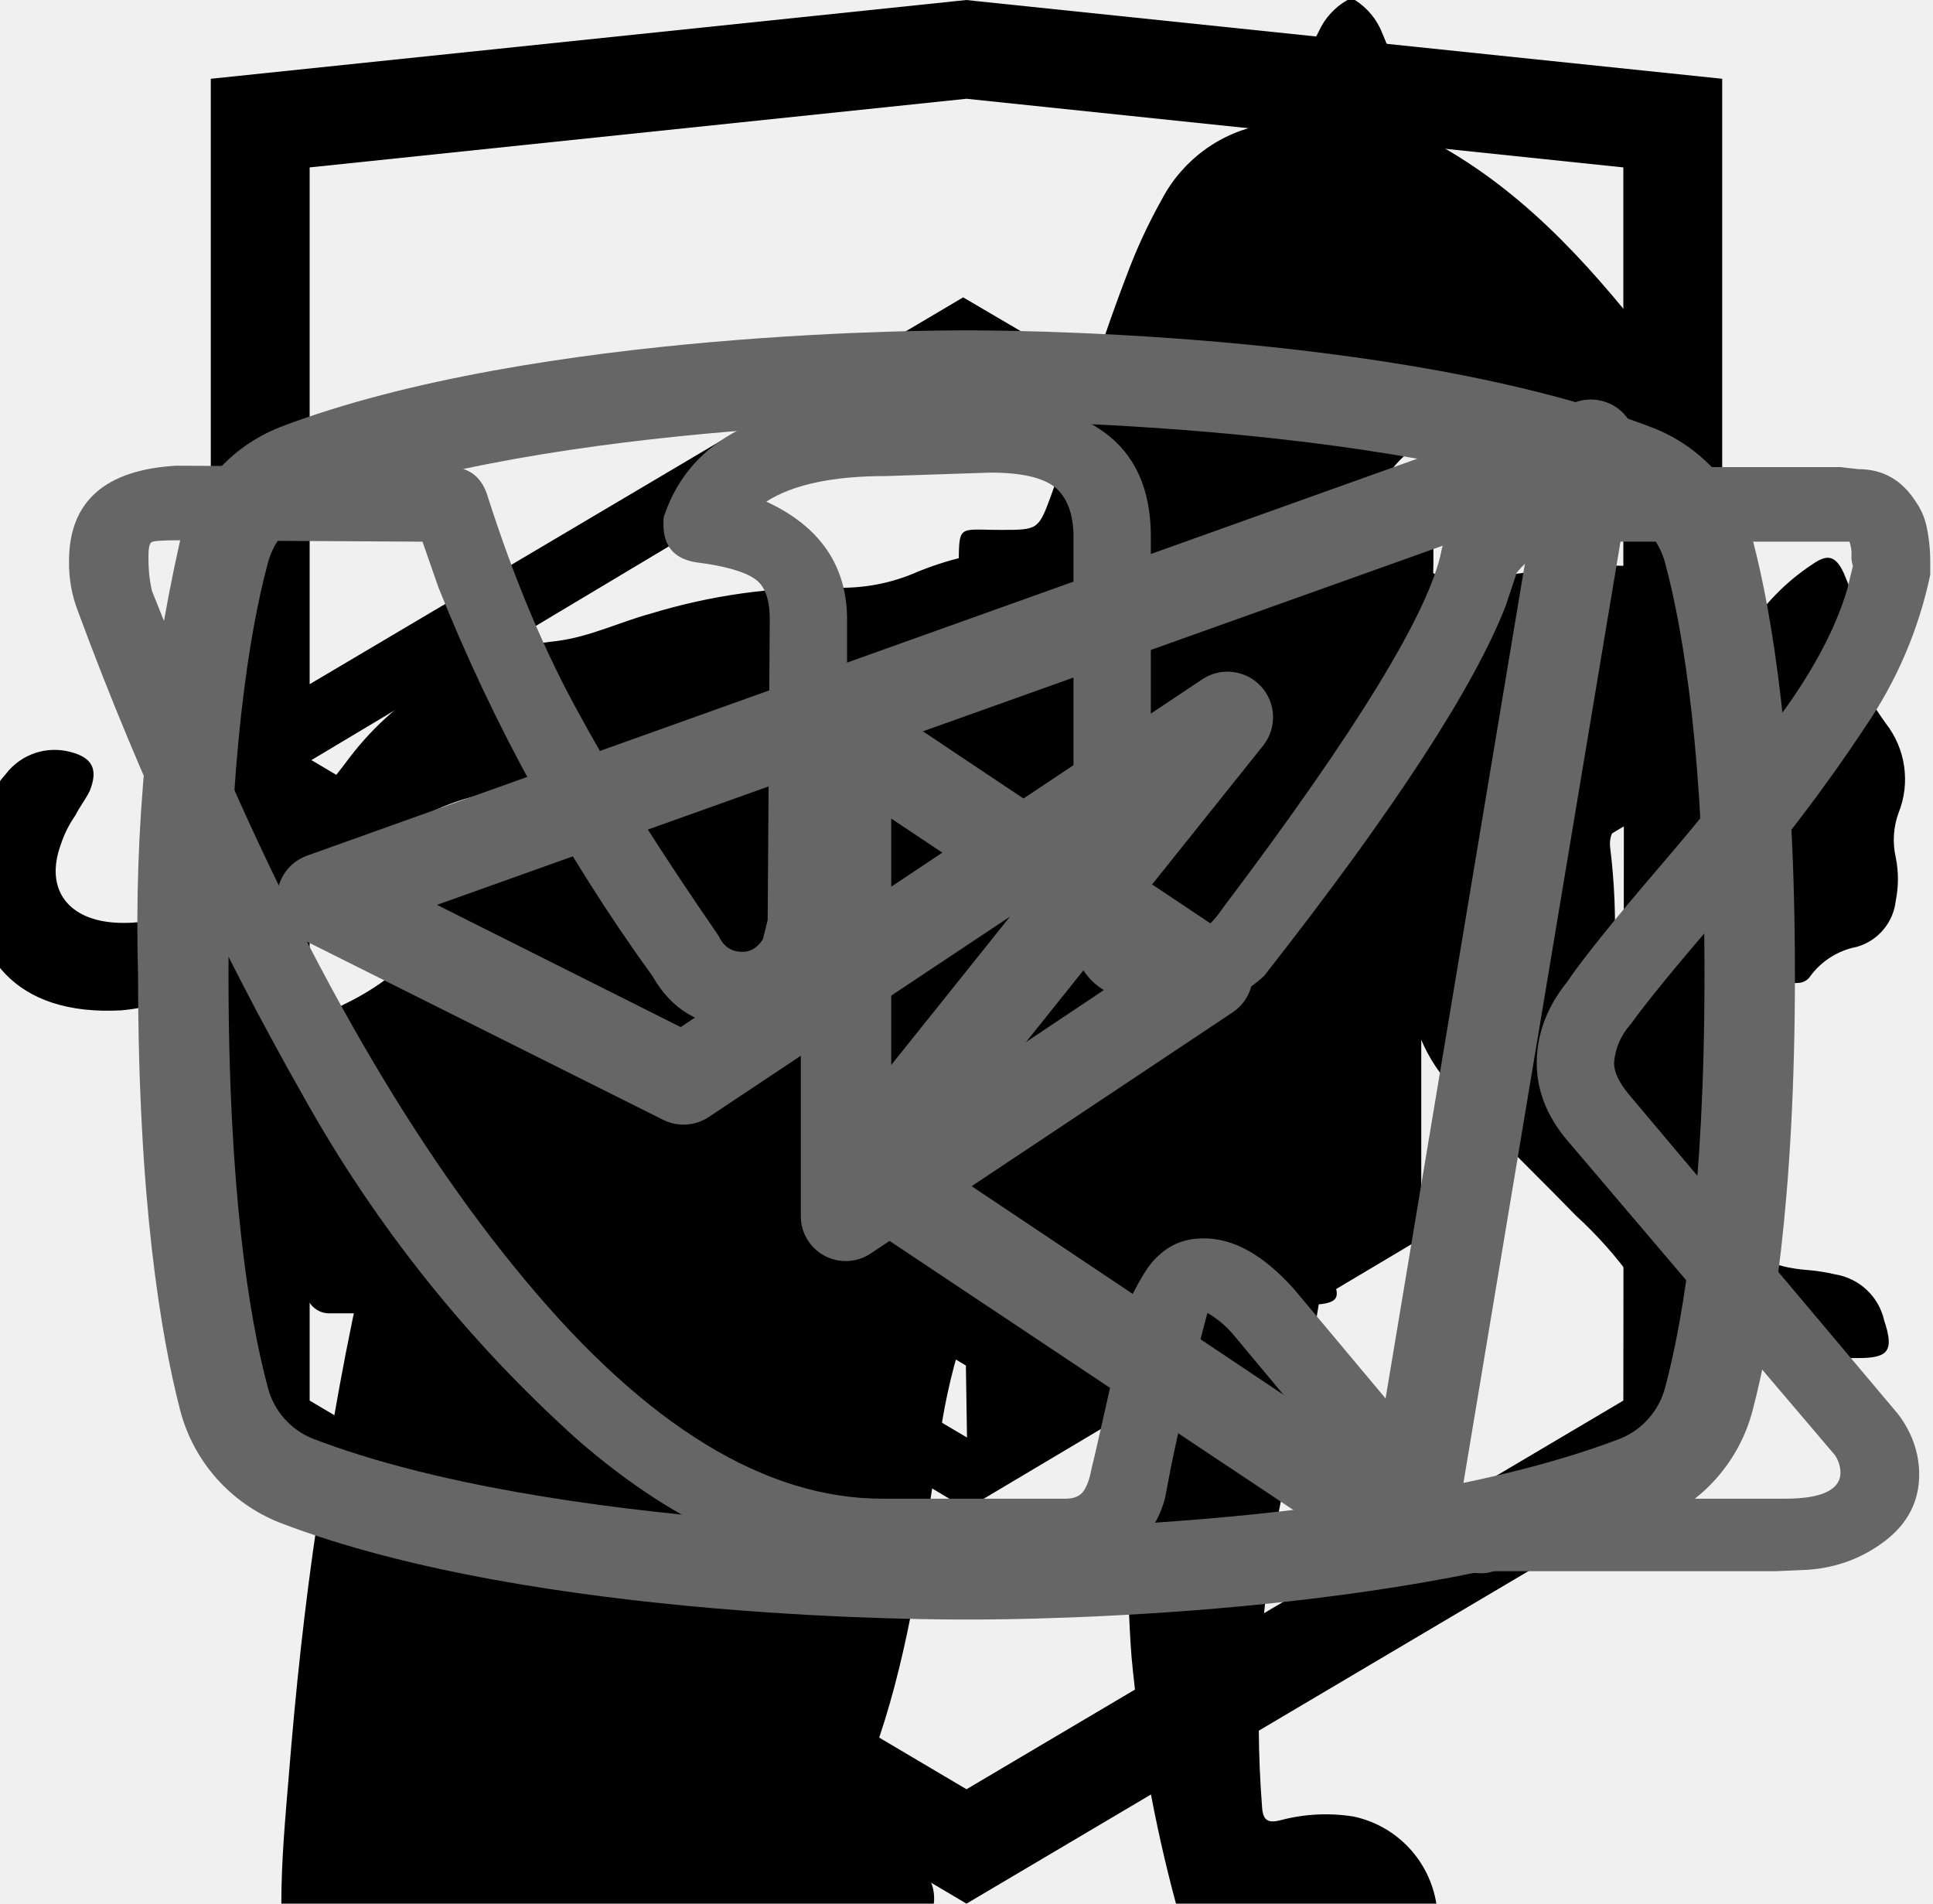
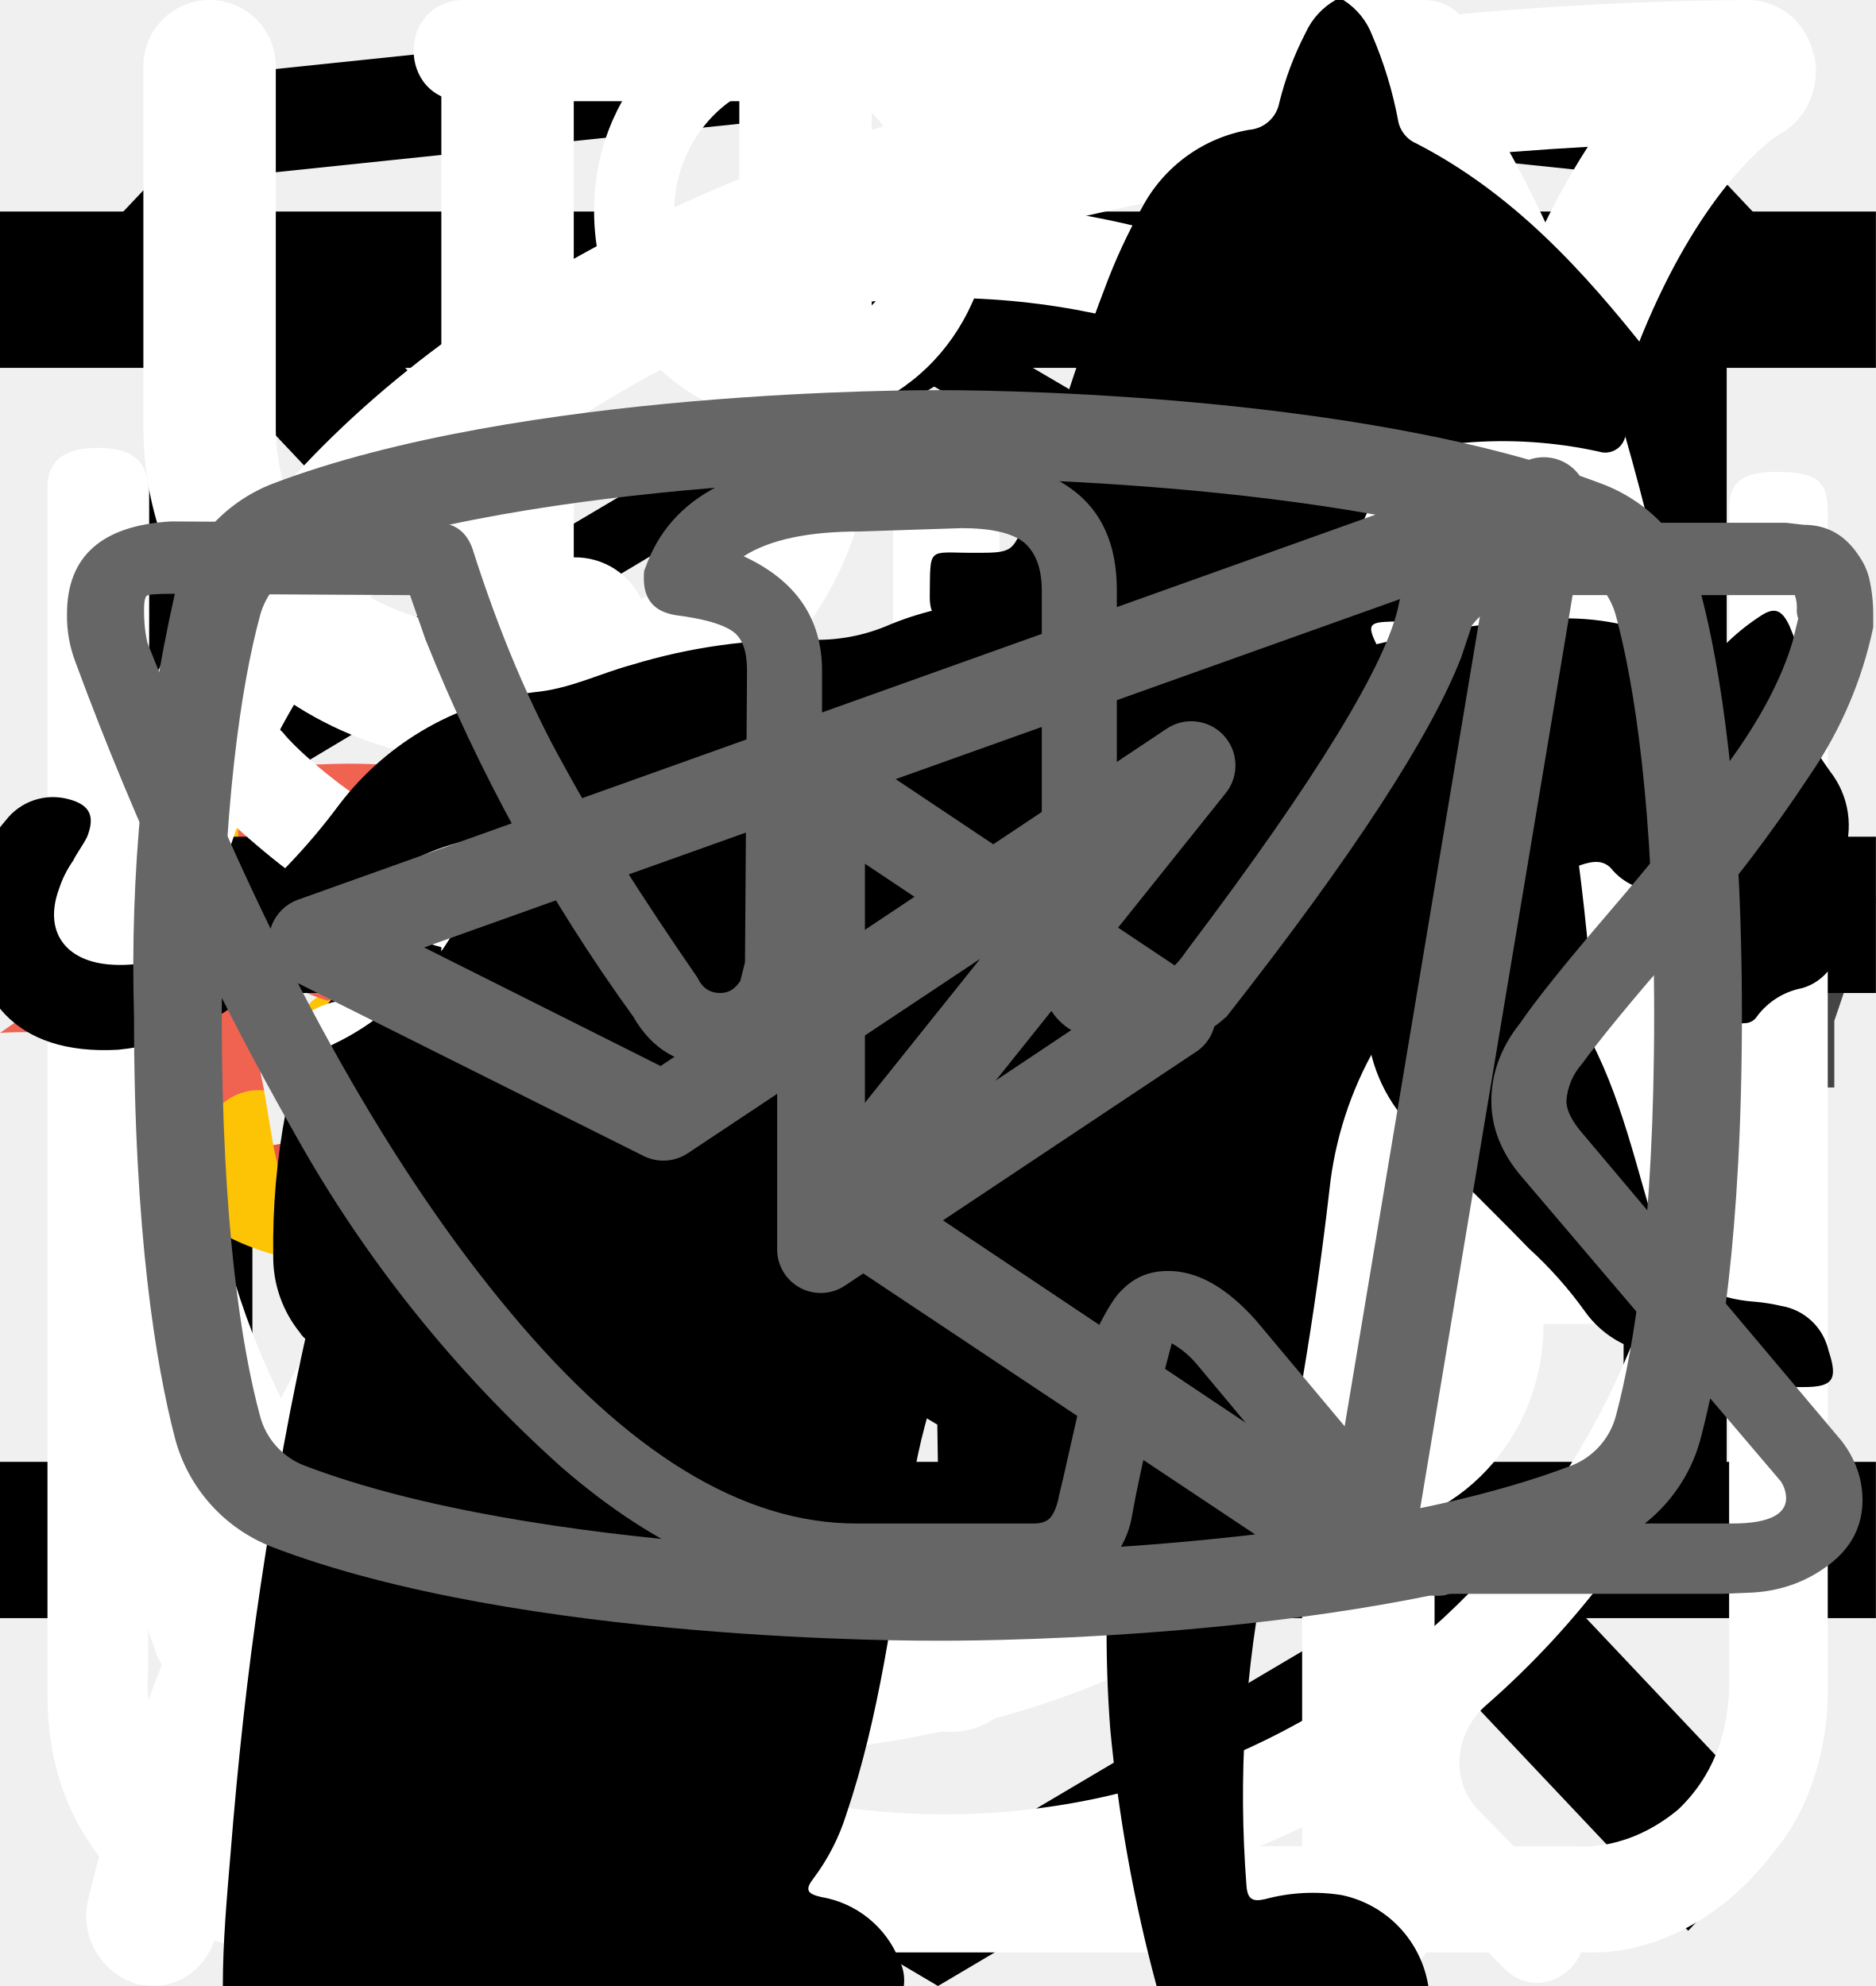
<svg xmlns="http://www.w3.org/2000/svg">
  <style>:root svg:not(:target){display:none}</style>
  <svg viewBox="0 0 27 34" fill="none" id="html-academy">
    <path d="M13.643 0.016L13.5 0L0 1.407V26.013L13.5 34L27 26.013V1.407L13.643 0.016ZM25.234 25.015L13.5 31.957L1.766 25.015V14.929L13.451 21.845L13.47 23.098L5.454 18.355L5.443 19.58L13.489 24.389L13.509 25.675L5.464 20.917L5.454 22.143L13.5 26.951L21.624 22.118V20.893V16.909L25.243 14.759L25.234 25.015ZM25.234 13.452L22.015 15.332L20.532 16.207L13.467 12.02L13.456 13.245L19.496 16.818L19.443 16.849L19.313 16.925L18.454 17.417L13.467 14.469L13.456 15.694L17.392 18.022L16.459 18.631L16.438 18.644L13.467 16.902L13.456 18.127L15.403 19.262L13.415 20.448L1.797 13.576L13.435 6.618L25.234 13.452ZM25.234 12.227L13.44 5.311L1.766 12.22V2.99L13.5 1.764L25.234 2.99V12.227Z" fill="currentColor" />
+   </svg>
+   <svg viewBox="0 0 174 50" fill="none" id="logo-tablet">
+     <g clip-path="url(#logo-tablet_0)">
+       <path d="M51.208 19.051C49.734 15.447 47.36 12.301 44.322 9.925C41.285 7.549 37.69 6.027 33.896 5.51C30.102 4.993 26.241 5.499 22.699 6.979C19.157 8.458 16.056 10.859 13.707 13.941C11.357 17.024 9.841 20.681 9.308 24.548C8.776 28.415 9.246 32.357 10.672 35.981C12.098 39.604 14.43 42.784 17.435 45.202C20.441 47.619 24.015 49.191 27.802 49.761C27.306 47.938 26.801 45.922 26.356 43.785C27.65 44.641 29.012 45.385 30.427 46.01C30.427 46.01 30.53 47.894 30.667 49.997C32.196 50.024 33.724 49.886 35.225 49.587C35.186 49.367 35.186 49.143 35.225 48.924C35.473 47.292 36.157 44.352 36.294 42.459C37.28 41.518 38.117 40.426 38.774 39.222L38.722 39.606C38.252 43.322 37.269 47.292 36.67 48.391C36.476 48.755 36.238 49.092 35.96 49.395C39.056 48.654 41.956 47.235 44.461 45.237C46.966 43.238 49.014 40.708 50.465 37.821C51.915 34.935 52.733 31.761 52.861 28.52C52.99 25.278 52.426 22.047 51.208 19.051ZM49.951 22.358C49.575 22.733 48.797 22.986 48.668 21.851C48.54 20.717 48.506 19.923 48.506 19.923C48.506 19.923 46.855 16.931 46.24 16.896C45.624 16.861 41.254 19.923 40.099 21.258C39.099 22.384 38.902 22.305 38.902 24.286C38.902 25.777 39.09 31.413 38.988 35.723L32.018 37.617C29.827 38.258 27.599 38.759 25.347 39.117L24.492 34.031H24.372L22.175 22.541C22.175 22.541 18.916 21.284 17.719 20.944C17.157 20.693 16.536 20.612 15.93 20.709C15.324 20.806 14.758 21.079 14.298 21.494C13.83 21.912 13.455 22.429 13.2 23.009C12.944 23.588 12.814 24.217 12.819 24.853C13 25.258 13.137 25.682 13.229 26.118C13.272 26.537 12.203 26.493 11.519 26.493C10.835 26.493 10.732 25.236 11.271 23.762C11.691 22.628 12.212 21.536 12.827 20.499C13.29 19.573 13.887 18.723 14.598 17.978C14.598 17.978 14.717 17.681 15.667 17.768C16.616 17.856 21.892 18.143 21.892 18.143L21.935 16.163C27.67 15.355 33.455 14.964 39.244 14.994C39.244 15.526 39.244 16.058 39.244 16.591C41.437 15.57 43.798 14.978 46.205 14.846C46.334 14.842 46.462 14.872 46.577 14.931C46.692 14.991 46.79 15.078 46.864 15.186C47.155 15.561 48.925 17.803 49.13 18.126C49.705 18.964 50.228 19.838 50.695 20.743C50.535 21.317 50.283 21.859 49.951 22.349V22.358Z" fill="#FDC305" />
+       <path d="M48.284 17.018C48.686 17.541 49.036 18.004 49.139 18.143C49.714 18.982 50.237 19.856 50.704 20.761C50.541 21.315 50.293 21.839 49.969 22.314C49.592 22.689 48.814 22.942 48.686 21.808C48.558 20.674 48.506 19.923 48.506 19.923C48.506 19.923 46.856 16.931 46.24 16.896C45.624 16.861 41.254 19.923 40.1 21.258C39.099 22.384 38.903 22.305 38.903 24.286C38.903 25.594 39.048 30.087 39.014 34.083C40.562 34.258 42.836 34.694 43.52 35.723C43.52 35.723 43.273 29.459 50.2 32.74C50.2 32.74 50.439 24.198 60 26.388C56.75 22.495 52.766 19.309 48.284 17.018Z" fill="#F06351" />
+       <path d="M39.279 14.994C39.314 10.159 38.913 5.332 38.081 0.572C38.081 0.572 37.953 -0.562 37.337 0.363C36.829 1.469 36.484 2.644 36.311 3.853C32.656 3.613 28.986 3.713 25.348 4.149C24.646 1.75 23.449 0.66 22.876 0.948C22.303 1.235 22.235 3.809 22.235 3.809L21.953 16.163C27.694 15.354 33.484 14.964 39.279 14.994Z" fill="#F06351" />
+       <path d="M38.782 39.222C38.893 38.288 38.953 37.05 38.987 35.68L32.018 37.573C29.828 38.229 27.601 38.745 25.348 39.117L26.297 43.48C26.297 43.575 26.297 43.671 26.357 43.767C27.651 44.623 29.012 45.368 30.427 45.992C32.496 44.983 34.466 43.777 36.311 42.389V42.441C37.292 41.505 38.126 40.419 38.782 39.222Z" fill="#E55645" />
+       <path d="M27.366 12.263C27.323 12.176 28.221 12.857 28.572 13.066C28.922 13.275 29.093 13.432 29.093 13.581C29.093 13.729 28.871 13.877 28.563 13.877C28.255 13.877 27.776 13.773 27.708 13.65C27.64 13.528 28.221 13.65 28.512 13.65H28.76C28.233 13.257 27.764 12.79 27.366 12.263Z" fill="black" />
+       <path d="M33.78 12.359C33.78 12.359 32.925 13.476 32.848 13.528C32.771 13.581 32.702 13.825 33.01 13.781C33.364 13.727 33.712 13.646 34.053 13.537C34.148 13.485 34.113 13.363 33.951 13.38C33.788 13.397 33.369 13.424 33.096 13.476L33.823 12.368C33.823 12.368 33.848 12.263 33.78 12.359Z" fill="black" />
+       <path d="M31.095 17.69C31.491 17.512 31.819 17.205 32.027 16.817C32.266 16.242 32.027 16.023 31.65 15.945C31.133 15.849 30.599 15.954 30.154 16.242C29.82 16.564 29.863 16.878 30.154 17.114C30.443 17.345 30.759 17.539 31.095 17.69Z" fill="black" />
+       <path d="M30.787 18.789C30.688 18.987 30.555 19.165 30.393 19.313C30.15 19.512 29.85 19.629 29.538 19.644C29.067 19.691 28.596 19.554 28.221 19.26C28.049 19.157 27.895 19.024 27.768 18.868C27.682 18.773 27.577 18.698 27.46 18.649C27.46 18.649 28.101 22.235 29.658 22.811C31.214 23.387 31.505 22.148 31.548 21.817C31.6 20.824 31.355 19.838 30.846 18.99C30.846 18.728 30.829 18.903 30.787 18.789Z" fill="#F06351" />
+       <path d="M29.333 19.784C28.933 19.725 28.548 19.584 28.203 19.37C27.858 19.155 27.558 18.872 27.323 18.536C27.302 18.512 27.291 18.481 27.291 18.449C27.291 18.417 27.302 18.386 27.323 18.362C27.334 18.35 27.348 18.341 27.362 18.334C27.377 18.328 27.393 18.325 27.409 18.325C27.425 18.325 27.441 18.328 27.455 18.334C27.47 18.341 27.483 18.35 27.494 18.362C27.706 18.665 27.974 18.922 28.284 19.118C28.594 19.314 28.939 19.445 29.299 19.505C29.583 19.483 29.859 19.392 30.103 19.241C30.347 19.089 30.552 18.88 30.701 18.632L30.821 18.466L30.906 18.658C30.906 18.658 31.231 19.321 31.762 19.356C32.292 19.391 32.668 18.99 33.155 18.231C33.173 18.203 33.202 18.184 33.234 18.177C33.266 18.171 33.299 18.177 33.326 18.196C33.354 18.214 33.373 18.243 33.379 18.276C33.385 18.309 33.379 18.343 33.361 18.37C32.791 19.225 32.252 19.635 31.744 19.601C31.548 19.574 31.36 19.503 31.195 19.393C31.029 19.283 30.89 19.136 30.787 18.964C30.619 19.202 30.402 19.399 30.151 19.541C29.899 19.683 29.62 19.766 29.333 19.784Z" fill="black" />
+       <path d="M31.009 31.527C32.78 31.527 34.216 30.062 34.216 28.255C34.216 26.448 32.78 24.983 31.009 24.983C29.238 24.983 27.802 26.448 27.802 28.255C27.802 30.062 29.238 31.527 31.009 31.527Z" fill="#FDC305" />
+       <path d="M35.259 25.594L32.582 26.737L33.566 21.825L27.152 30.34L29.829 29.198L28.845 34.118L35.259 25.594ZM28.939 28.936L32.497 24.216L31.804 27.706L33.514 26.99L29.931 31.719L30.624 28.229L28.939 28.936Z" fill="#111111" />
+       <path d="M27.742 27.653C28.271 27.653 28.7 27.216 28.7 26.676C28.7 26.136 28.271 25.699 27.742 25.699C27.213 25.699 26.785 26.136 26.785 26.676C26.785 27.216 27.213 27.653 27.742 27.653Z" fill="#111111" />
+       <path d="M33.318 31.195C33.691 31.195 33.994 30.887 33.994 30.506C33.994 30.125 33.691 29.817 33.318 29.817C32.945 29.817 32.642 30.125 32.642 30.506C32.642 30.887 32.945 31.195 33.318 31.195Z" fill="#111111" />
+       <path d="M34.139 29.302C34.304 29.302 34.438 29.165 34.438 28.997C34.438 28.828 34.304 28.691 34.139 28.691C33.974 28.691 33.84 28.828 33.84 28.997C33.84 29.165 33.974 29.302 34.139 29.302Z" fill="#111111" />
+       <path d="M39.236 16.573C37.692 17.993 36.238 19.511 34.883 21.119C33.533 22.715 32.01 24.149 30.342 25.394C30.154 24.931 28.948 24.067 28.948 24.067C28.948 24.067 26.263 22.192 24.501 20.717C23.549 19.908 22.652 19.034 21.816 18.1L20.105 18.004C22.574 21.683 26.192 24.401 30.368 25.716C31.103 25.594 33.173 24.085 34.721 22.855C36.552 21.266 38.267 19.543 39.852 17.699C40.278 17.182 40.608 16.591 40.827 15.954C39.852 16.285 39.236 16.573 39.236 16.573Z" fill="#F06351" />
+       <path d="M22.175 22.541C22.175 22.541 18.917 21.284 17.72 20.944C17.157 20.693 16.537 20.612 15.93 20.709C15.324 20.806 14.758 21.079 14.299 21.494C13.83 21.912 13.455 22.429 13.2 23.009C12.945 23.588 12.815 24.217 12.819 24.853C13 25.258 13.138 25.682 13.23 26.118C13.273 26.537 12.204 26.493 11.519 26.493C10.835 26.493 10.733 25.236 11.271 23.762C11.692 22.628 12.213 21.536 12.828 20.499C8.167 22.977 0 28.7 0 28.7C2.336 28.556 4.68 28.627 7.004 28.91C11.494 29.372 11.28 32.984 11.28 32.984C12.859 32.54 14.468 32.216 16.095 32.016C17.908 31.893 18.036 33.865 18.036 33.865L18.489 37.233C19.177 36.473 19.936 35.783 20.755 35.174C21.811 34.312 23.155 33.905 24.501 34.04L22.175 22.541Z" fill="#F06351" />
+       <path d="M74.218 32.471C73.335 31.195 72.912 29.669 73.018 28.134V21.866C72.906 20.32 73.322 18.78 74.201 17.488C74.996 16.49 76.354 15.995 78.275 16C80.196 16.006 81.497 16.443 82.177 17.312C83.007 18.389 83.412 19.721 83.318 21.064V22.535H79.767V20.939C79.763 20.519 79.725 20.1 79.656 19.685C79.613 19.385 79.472 19.107 79.253 18.891C79.118 18.779 78.961 18.693 78.792 18.64C78.622 18.587 78.444 18.567 78.266 18.582C78.012 18.545 77.752 18.585 77.522 18.698C77.291 18.81 77.102 18.988 76.98 19.209C76.754 19.796 76.655 20.422 76.688 21.047V29.003C76.649 29.633 76.764 30.263 77.023 30.841C77.147 31.05 77.33 31.219 77.551 31.327C77.772 31.436 78.021 31.479 78.266 31.451C78.508 31.485 78.754 31.443 78.97 31.332C79.185 31.221 79.359 31.046 79.467 30.833C79.675 30.245 79.765 29.624 79.733 29.003V27.331H83.284V28.777C83.388 30.14 83.016 31.498 82.229 32.63C81.474 33.549 80.17 34 78.318 34C76.465 34 75.016 33.499 74.218 32.471Z" fill="#111111" />
+       <path d="M88.156 16.242H92.221L95.651 33.791H92.272L91.663 29.914H88.816L88.13 33.766H84.699L88.156 16.242ZM91.286 27.707L90.205 20.655L89.133 27.707H91.286Z" fill="#111111" />
+       <path d="M98.285 18.883H95.506V16.242H104.7V18.883H101.955V33.766H98.276L98.285 18.883Z" fill="#111111" />
+       <path d="M111.913 16.242H118.886V18.064H114.426V23.855H118.045V25.585H114.426V32.011H118.929V33.766H111.913V16.242Z" fill="#444444" />
+       <path d="M120.953 16.242H122.669L127.814 27.883V16.242H129.907V33.791H128.303L123.157 21.825V33.766H121.03L120.953 16.242Z" fill="#444444" />
+       <path d="M132.678 16.242H139.642V18.064H135.182V23.855H138.836V25.585H135.216V32.011H139.693V33.766H132.678V16.242Z" fill="#444444" />
+       <path d="M141.709 16.242H145.328C146.754 16.131 148.175 16.519 149.333 17.337C150.191 18.064 150.611 19.251 150.611 20.897C150.611 23.125 149.871 24.488 148.39 24.983L150.963 33.766H148.527L146.169 25.543H144.222V33.766H141.709V16.242ZM145.14 23.763C145.966 23.841 146.792 23.615 147.455 23.128C147.725 22.817 147.926 22.456 148.047 22.067C148.168 21.677 148.206 21.268 148.158 20.863C148.176 20.297 148.091 19.731 147.91 19.192C147.836 18.994 147.722 18.811 147.575 18.656C147.427 18.501 147.25 18.377 147.052 18.29C146.495 18.067 145.895 17.967 145.294 17.997H144.188V23.797L145.14 23.763Z" fill="#444444" />
+       <path d="M153.991 32.471C153.171 31.122 152.791 29.563 152.902 28V22.15C152.872 21.022 153.017 19.895 153.33 18.808C153.578 17.991 154.105 17.28 154.823 16.794C155.69 16.285 156.693 16.04 157.704 16.092C158.358 16.031 159.018 16.111 159.637 16.324C160.256 16.538 160.82 16.881 161.289 17.329C162.112 18.452 162.501 19.822 162.387 21.198V21.85H160.029V21.306C160.045 20.657 159.993 20.007 159.874 19.368C159.796 18.958 159.564 18.591 159.222 18.34C158.777 18.084 158.263 17.965 157.747 17.997C157.187 17.951 156.63 18.118 156.195 18.465C155.839 18.794 155.607 19.229 155.535 19.702C155.426 20.39 155.377 21.086 155.389 21.783V28.293C155.321 29.282 155.494 30.273 155.895 31.184C156.128 31.464 156.423 31.689 156.758 31.841C157.094 31.993 157.461 32.068 157.831 32.061C158.2 32.053 158.564 31.964 158.893 31.799C159.222 31.634 159.507 31.398 159.728 31.109C160.142 30.145 160.321 29.101 160.252 28.058V26.822H157.97V25.092H162.516V33.766H160.963L160.715 31.752C160.518 32.421 160.095 33.006 159.514 33.411C158.933 33.816 158.229 34.018 157.516 33.983C156.845 34.041 156.17 33.932 155.554 33.668C154.938 33.404 154.4 32.992 153.991 32.471Z" fill="#444444" />
+       <path d="M167.731 27.582L163.846 16.242H166.178L168.931 24.699L171.642 16.242H174L170.141 27.582V33.766H167.739L167.731 27.582Z" fill="#444444" />
+     </g>
+     <defs>
+       <clipPath id="logo-tablet_0">
+         <rect width="174" height="50" fill="white" />
+       </clipPath>
+     </defs>
+   </svg>
+   <svg viewBox="0 0 24 24" fill="none" id="menu-nav-mobile">
+     <line y1="3" x2="24" y2="3" stroke="black" stroke-width="2" />
+     <line y1="11" x2="24" y2="11" stroke="black" stroke-width="2" />
+     <line y1="19" x2="24" y2="19" stroke="black" stroke-width="2" />
+   </svg>
+   <svg viewBox="0 0 20 20" fill="none" id="mobile-close-button">
+     <line y1="-0.75" x2="24.758" y2="-0.75" transform="matrix(0.686589 -0.727046 0.686589 0.727046 2.00171 20)" stroke="black" stroke-width="1.5" />
+     <line y1="-0.75" x2="24.758" y2="-0.75" transform="matrix(0.686589 0.727046 -0.686589 0.727046 1 2)" stroke="black" stroke-width="1.5" />
+   </svg>
+   <svg viewBox="0 0 26 30" fill="none" id="process-food">
+     <path fill-rule="evenodd" clip-rule="evenodd" d="M19.12.08a1 1 0 0 1 1.09.21c.9.91 2.1 2.88 3.06 5.92a42.6 42.6 0 0 1 1.73 12.79 1 1 0 0 1-1 1h-3.5v9a1 1 0 1 1-2 0v-28a1 1 0 0 1 .62-.92Zm1.38 17.92h2.5a39.62 39.62 0 0 0-1.64-11.19 22.4 22.4 0 0 0-.86-2.3v13.49Zm-14-18a1 1 0 0 1 1 1v28a1 1 0 1 1-2 0v-28a1 1 0 0 1 1-1Z" fill="#fff" />
+     <path fill-rule="evenodd" clip-rule="evenodd" d="M2 0a1 1 0 0 1 1 1v5.5c0 .56.2 1.32.7 1.92.48.56 1.31 1.08 2.8 1.08a1 1 0 1 1 0 2 5.41 5.41 0 0 1-4.33-1.8 5.07 5.07 0 0 1-1.17-3.2v-5.5a1 1 0 0 1 1-1Z" fill="#fff" />
+     <path fill-rule="evenodd" clip-rule="evenodd" d="M11 0a1 1 0 0 0-1 1v5.5c0 .56-.2 1.32-.7 1.92-.48.56-1.31 1.08-2.8 1.08a1 1 0 0 0 0 2 5.4 5.4 0 0 0 4.33-1.8 5.07 5.07 0 0 0 1.17-3.2v-5.5a1 1 0 0 0-1-1Z" fill="#fff" />
+   </svg>
+   <svg viewBox="0 0 25 28" fill="none" id="process-leaf">
+     <path d="M24.84.77a.95.95 0 0 0-.9-.77h-.01c-4.94.03-16.95.92-21.8 8.38-2.51 3.88-2.73 8.91-.64 14.96l.07.13a25.93 25.93 0 0 0-1.04 3.32 1 1 0 0 0 .72 1.19l.2.02c.43 0 .81-.32.9-.79.03-.1 2.42-10.37 10.86-16.38.43-.3.55-.93.26-1.38a.9.9 0 0 0-1.3-.28c-4.79 3.4-7.74 8-9.47 11.65-1.24-4.57-.92-8.37.99-11.3 3.74-5.76 12.62-7.15 17.98-7.45-1.16 1.8-2.41 5.1-2.41 10.93 0 3.12-.83 5.52-2.47 7.14-2.62 2.6-6.88 2.83-10 2.58-.51-.04-.96.38-1 .93-.04.55.35 1.03.86 1.07.63.05 1.3.08 1.99.08 3.17 0 6.86-.66 9.42-3.2 2.04-2 3.07-4.9 3.07-8.6 0-9.1 3.22-11.1 3.23-11.1.4-.21.6-.68.5-1.13Z" fill="#fff" />
+   </svg>
+   <svg viewBox="0 0 27 29" fill="none" id="process-pure">
+     <path d="M11.38 0c-1.64 0-2.9 1.36-2.9 3.08s1.26 3.08 2.9 3.08c1.63 0 2.9-1.36 2.9-3.08s-1.27-3.08-2.9-3.08Zm0 1.18c1 0 1.72.84 1.72 1.9 0 1-.8 1.9-1.72 1.9-1 0-1.73-.84-1.73-1.9 0-1 .78-1.9 1.72-1.9Zm-10.88 23.56c0 1.18.4 2.18 1.36 3 1 .84 2.17.77 2.17.77h19.04c.77 0 1.8-.38 2.62-1.45.85-1 .8-2.36.8-2.36v-17.21c0-.44-.12-.6-.75-.6-.64 0-.69.27-.69.59v17.22c-.02.3-.07 1.08-.74 1.72-.74.62-1.45.54-1.45.54s-18.13 0-19.03-.03a2.14 2.14 0 0 1-1.45-.9c-.51-.73-.41-1.63-.41-1.63v-17.22c0-.46-.24-.64-.73-.64s-.74.18-.74.58v17.62Zm16.31-16.31c-1.08.23-2.17.38-4.26 2.35-2.08 2-3.62 1.9-5.16 1.82-1.54-.1-3.17-1.54-3.45-1.9-.33-.36-.9-.12-1.08.11-.16.24-.16.64.1 1 1.27 1.18 2.45 2.08 4.72 2.26a7.5 7.5 0 0 0 5.89-2.26c1.45-1.45 2.17-1.72 3.26-1.9a6.3 6.3 0 0 1 5.08 1.26c1 1.1 1.26.78 1.54.48.54-.72-.23-1.27-1.1-1.9a7.24 7.24 0 0 0-5.52-1.28l-.02-.04Zm-9.06 7.16c-1.18 0-2.08 1-2.08 2.26 0 1.27.9 2.27 2.08 2.27 1.18 0 2.08-1 2.08-2.27s-.9-2.26-2.08-2.26Zm11.78.78c-1.54 0-2.8 1.36-2.8 2.99 0 1.63 1.26 2.99 2.8 2.99 1.54 0 2.81-1.36 2.81-3 0-1.62-1.27-2.98-2.8-2.98Zm0 1.45c.8 0 1.45.7 1.45 1.54a1.5 1.5 0 0 1-1.45 1.54c-.8 0-1.45-.7-1.45-1.54 0-.86.65-1.54 1.45-1.54Z" fill="#fff" />
+   </svg>
+   <svg viewBox="0 0 27 31" fill="none" id="process-result">
+     <path d="M6.12 0c-1.07 0-1.07 1.58 0 1.58h6.67v1.6a13.21 13.21 0 0 0-12.23 13.3c0 4.02 1.75 7.64 4.52 10.07.48.43.54 1.18.1 1.64l-1.53 1.55c-.75.69.36 1.75 1.03 1l2-2.03c.36-.34.88-.43 1.32-.21a12.79 12.79 0 0 0 11.1.06c.43-.21.96-.13 1.3.21l1.95 1.97c.68.64 1.66-.31 1.04-1l-1.45-1.48c-.45-.45-.38-1.2.1-1.63a13.47 13.47 0 0 0 4.62-10.16 13.2 13.2 0 0 0-12.27-13.28v-1.6h6.67c1.06 0 1.06-1.59 0-1.59h-14.94Zm-4.12 16.47c0-6.53 5.2-11.82 11.6-11.82 6.41 0 11.6 5.3 11.6 11.82 0 6.55-5.19 11.85-11.6 11.85-6.4 0-11.6-5.3-11.6-11.85Zm10.8-8.09c0-1.1 1.66-1.1 1.66 0v8.63c0 .23-.09.44-.25.6a.86.86 0 0 1-.6.25.82.82 0 0 1-.57-.23.8.8 0 0 1-.24-.56v-8.69Zm-5 2.62c.31 0 .61-.12.83-.34a1.14 1.14 0 0 0-.82-1.96c-.3.02-.56.16-.75.37a1.14 1.14 0 0 0 .75 1.92Zm11.6 0c.31 0 .6-.12.82-.34a1.14 1.14 0 0 0-.82-1.96 1.14 1.14 0 0 0 0 2.29Zm-10.43 12.59c0 1.53-2.33 1.53-2.33 0s2.33-1.53 2.33 0Zm4.64 3.44a1.18 1.18 0 0 0 1.17-.68 1.14 1.14 0 0 0-.7-1.56 1.17 1.17 0 0 0-1.22.32 1.14 1.14 0 0 0 .75 1.92Zm-8.12-10.39a1.14 1.14 0 0 1-.69 1.17 1.17 1.17 0 0 1-1.57-.7 1.14 1.14 0 0 1 .32-1.2 1.17 1.17 0 0 1 1.94.73Zm17.39 1.15a1.17 1.17 0 0 0 1.17-.68 1.14 1.14 0 0 0-.7-1.55 1.17 1.17 0 0 0-1.22.32 1.14 1.14 0 0 0 .75 1.91Zm-2.32 5.8c0 1.53-2.32 1.53-2.32 0s2.32-1.53 2.32 0Z" fill="#fff" />
  </svg>
  <svg viewBox="0 0 67 28" fill="none" id="program-cat-pro">
    <path d="M60.559 2.878C61.136 1.96 61.904 1.176 62.809 0.578C63.309 0.228 63.609 0.228 63.909 0.878C64.309 1.828 64.659 2.828 64.359 3.878C64.305 4.057 64.294 4.245 64.329 4.428C64.364 4.611 64.443 4.783 64.559 4.928C64.859 5.328 65.109 5.728 65.359 6.078C65.699 6.51 65.92 7.024 65.999 7.568C66.078 8.112 66.013 8.668 65.809 9.178C65.626 9.674 65.591 10.213 65.709 10.728C65.809 11.223 65.809 11.733 65.709 12.228C65.669 12.599 65.519 12.949 65.278 13.234C65.038 13.519 64.718 13.726 64.359 13.828C63.72 13.95 63.149 14.307 62.759 14.828C62.712 14.905 62.646 14.969 62.567 15.012C62.488 15.056 62.399 15.079 62.309 15.078C61.709 15.178 60.209 13.828 60.209 13.228V12.928C60.259 11.128 60.159 10.978 58.509 10.228C58.164 10.107 57.854 9.9 57.609 9.628C57.309 9.228 56.909 9.278 56.459 9.428C56.009 9.578 55.759 9.878 55.809 10.378C55.96 11.589 56.01 12.81 55.959 14.028C55.962 14.168 55.997 14.304 56.059 14.428C57.609 16.678 58.209 19.328 58.959 21.878C59.559 23.828 60.659 24.878 62.659 25.028C62.979 25.054 63.297 25.104 63.609 25.178C64.02 25.244 64.402 25.432 64.705 25.717C65.008 26.003 65.218 26.372 65.309 26.778C65.659 27.828 65.459 28.078 64.409 28.078H61.159C60.738 28.1 60.326 27.956 60.009 27.678C59.503 27.251 58.928 26.913 58.309 26.678C57.625 26.426 57.032 25.973 56.609 25.378C56.023 24.56 55.353 23.806 54.609 23.128C53.209 21.678 51.709 20.278 50.409 18.778C49.419 17.756 48.849 16.401 48.809 14.978C48.809 14.528 48.709 14.328 48.209 14.528C48.059 14.623 47.886 14.675 47.709 14.678C46.309 14.678 45.609 15.528 45.109 16.778C44.659 17.828 44.059 18.828 43.509 19.878C43.197 20.536 43.027 21.251 43.009 21.978C43.009 23.178 43.309 23.578 44.409 23.978C45.109 24.228 45.759 24.478 46.109 25.178C46.509 25.978 46.409 26.178 45.559 26.228H42.159C41.963 26.248 41.766 26.205 41.596 26.107C41.425 26.008 41.29 25.858 41.209 25.678L40.309 24.178C40.044 23.787 39.874 23.339 39.813 22.87C39.752 22.401 39.802 21.924 39.959 21.478C40.175 20.61 40.193 19.704 40.009 18.828C39.883 18.218 39.894 17.588 40.041 16.983C40.188 16.378 40.467 15.813 40.859 15.328C41.159 14.978 41.159 14.828 40.659 14.728C38.615 14.294 36.633 13.605 34.759 12.678C34.746 12.678 34.733 12.673 34.724 12.664C34.714 12.654 34.709 12.642 34.709 12.628C33.109 12.028 32.809 12.128 32.359 13.778C31.959 15.178 31.559 16.578 31.259 18.028C30.909 19.628 31.309 21.128 31.809 22.628C32.009 23.228 32.609 23.178 33.059 23.328C34.059 23.628 34.909 24.028 35.309 25.078C35.659 25.878 35.609 25.978 34.759 25.978C33.909 25.978 33.059 25.928 32.159 25.978C31.4 25.992 30.658 25.745 30.059 25.278C27.659 23.678 26.959 21.228 26.759 18.578C26.659 16.928 25.759 15.628 24.709 14.378C24.509 14.128 24.309 14.028 24.009 14.228C22.936 14.82 21.815 15.322 20.659 15.728C18.246 16.58 16.129 18.108 14.559 20.128C13.973 20.866 13.593 21.746 13.459 22.678C13.309 23.578 13.559 23.978 14.459 24.228C15.359 24.478 15.809 24.978 15.909 25.928C15.959 26.328 15.809 26.528 15.409 26.528H11.359C11.227 26.519 11.098 26.478 10.985 26.408C10.872 26.338 10.777 26.242 10.709 26.128C10.081 25.351 9.745 24.378 9.759 23.378C9.733 21.651 9.884 19.925 10.209 18.228C10.276 17.72 10.466 17.236 10.762 16.818C11.058 16.4 11.452 16.06 11.909 15.828C14.859 14.428 16.409 11.778 17.809 9.028C18.109 8.478 17.859 8.378 17.359 8.428C15.96 8.623 14.634 9.174 13.509 10.028C12.036 11.103 10.649 12.29 9.359 13.578C7.984 14.975 6.16 15.843 4.209 16.028C0.559 16.228 -1.141 14.178 -0.991 10.878C-0.957 9.753 -0.533 8.675 0.209 7.828C0.467 7.494 0.819 7.244 1.22 7.11C1.621 6.977 2.052 6.966 2.459 7.078C3.209 7.278 3.409 7.678 3.109 8.428C2.959 8.728 2.759 8.978 2.609 9.278C2.393 9.585 2.225 9.922 2.109 10.278C1.559 11.778 2.309 12.828 3.859 12.978C5.509 13.128 6.859 12.428 8.109 11.428C9.615 10.223 10.96 8.828 12.109 7.278C12.969 6.147 14.051 5.204 15.29 4.507C16.528 3.811 17.896 3.376 19.309 3.228C20.459 3.078 21.459 2.578 22.559 2.278C24.616 1.651 26.759 1.348 28.909 1.378C29.905 1.42 30.897 1.232 31.809 0.828C34.259 -0.172 36.809 -0.172 39.359 0.328C41.359 0.728 43.359 1.228 45.309 1.728C46.47 1.945 47.663 1.911 48.809 1.628C51.003 1.072 53.248 0.737 55.509 0.628C56.99 0.556 58.467 0.848 59.809 1.478C60.809 1.928 60.809 1.928 60.559 2.878Z" fill="black" />
  </svg>
  <svg viewBox="0 0 36 50" fill="none" id="program-cat-slim">
    <path d="M28.203 0H28.008C27.678 0.187 27.415 0.474 27.257 0.82C26.968 1.377 26.745 1.967 26.594 2.577C26.561 2.761 26.469 2.928 26.331 3.053C26.193 3.178 26.018 3.254 25.833 3.268C25.266 3.366 24.729 3.592 24.263 3.93C23.797 4.268 23.413 4.708 23.143 5.216C22.771 5.877 22.453 6.566 22.191 7.278C21.461 9.175 20.901 11.134 20.211 13.046C19.887 13.918 19.872 13.918 18.895 13.918C17.727 13.918 17.81 13.737 17.794 15.026C17.794 15.433 17.918 15.639 18.35 15.619C18.483 15.619 18.684 15.552 18.735 15.727C18.787 15.902 18.612 15.979 18.509 16.082C17.899 16.703 17.128 17.139 16.282 17.34C15.305 17.603 14.307 17.809 13.356 18.129C10.913 18.948 8.655 20.093 6.897 22.031C5.868 23.235 5.045 24.6 4.459 26.072C2.571 30.526 1.656 35.217 0.946 39.954C0.612 42.175 0.375 44.407 0.195 46.655C0.103 47.758 0 48.876 0 50H17.141C17.17 49.773 17.128 49.543 17.023 49.34C16.858 48.929 16.59 48.567 16.245 48.29C15.9 48.013 15.489 47.83 15.053 47.758C14.693 47.675 14.652 47.567 14.873 47.283C15.234 46.801 15.51 46.261 15.691 45.686C16.529 43.206 16.853 40.619 17.259 38.057C17.489 36.1 18.089 34.205 19.029 32.474C19.761 31.2 20.738 30.084 21.903 29.191C22.33 28.866 22.346 28.866 22.418 29.418C22.469 29.784 22.479 30.16 22.505 30.531C22.66 32.966 22.628 35.41 22.413 37.84C22.218 39.724 22.193 41.622 22.335 43.51C22.54 45.703 22.93 47.874 23.503 50H30.343C30.254 49.442 29.997 48.924 29.608 48.516C29.218 48.107 28.714 47.826 28.162 47.711C27.518 47.609 26.859 47.644 26.229 47.814C25.92 47.887 25.791 47.814 25.766 47.479C25.553 44.751 25.726 42.005 26.28 39.325C26.966 36.23 27.491 33.102 27.854 29.954C27.989 28.682 28.388 27.453 29.026 26.345C29.638 25.253 30.173 24.119 30.775 23.021C31.014 22.621 31.157 22.172 31.195 21.708C31.233 21.244 31.163 20.778 30.991 20.345C30.852 19.979 30.718 19.608 30.549 19.258C30.034 18.253 29.52 17.258 29.047 16.242C28.795 15.727 28.851 15.665 29.412 15.649C30.25 15.649 30.25 15.649 30.266 14.804C30.266 14.691 30.266 14.577 30.266 14.464C30.266 14.108 30.132 13.912 29.751 13.948C29.494 13.948 29.237 13.948 28.97 13.948C28.615 13.948 28.512 13.799 28.599 13.433C28.773 12.838 29.114 12.306 29.582 11.901C30.05 11.496 30.625 11.235 31.238 11.149C32.377 11.05 33.525 11.125 34.642 11.371C34.771 11.412 34.911 11.4 35.031 11.338C35.151 11.277 35.243 11.17 35.285 11.041C35.491 10.526 35.717 10.01 35.949 9.495C36.001 9.403 36.024 9.298 36.015 9.193C36.006 9.088 35.965 8.988 35.897 8.907C34.251 6.814 32.467 4.861 30.034 3.608C29.917 3.558 29.814 3.478 29.735 3.377C29.656 3.276 29.603 3.157 29.582 3.031C29.444 2.294 29.225 1.575 28.929 0.887C28.79 0.52 28.535 0.209 28.203 0V0Z" fill="black" />
  </svg>
  <svg viewBox="0 0 28 22" fill="none" id="telegram">
    <path fill-rule="evenodd" clip-rule="evenodd" d="M23.46 3.15c.18.15.27.38.23.61l-2.63 15.76a.66.66 0 0 1-1.01.44l-7.88-5.25a.66.66 0 0 1-.15-.96l2.61-3.26-4.36 2.9a.66.66 0 0 1-.65.05l-5.26-2.63a.66.66 0 0 1 .08-1.2l18.38-6.57a.66.66 0 0 1 .64.11Zm-17.13 7.17 3.53 1.77 7.56-5.04a.66.66 0 0 1 .88.96l-4.8 6 6.43 4.3 2.28-13.66-15.88 5.67Z" fill="#666" />
  </svg>
  <svg viewBox="0 0 28 22" fill="none" id="vkontakte">
    <path d="M1 5.34c0-.86.52-1.32 1.55-1.38l3.97.02c.26 0 .44.13.53.38.4 1.26.86 2.34 1.37 3.25.5.92 1.17 1.97 1.99 3.16.07.15.18.23.34.23.13 0 .22-.06.3-.18l.07-.28.03-4.35c0-.3-.07-.5-.23-.6-.15-.1-.43-.18-.83-.23-.32-.05-.48-.23-.48-.55 0-.07 0-.12.02-.15.38-1.09 1.44-1.63 3.2-1.63l1.5-.03c.67 0 1.23.16 1.67.48.44.32.67.82.67 1.5v5.72c.12.08.24.12.34.12.27 0 .5-.15.7-.45 1.95-2.58 3-4.31 3.17-5.18a.3.3 0 0 1 .05-.13c.12-.25.33-.47.61-.65.29-.19.53-.31.75-.38a.55.55 0 0 1 .24-.05h4.13l.26.03c.36 0 .63.16.83.47.07.1.12.21.15.33a2.4 2.4 0 0 1 .06.55v.18a6.11 6.11 0 0 1-.94 2.2 23.4 23.4 0 0 1-1.93 2.53c-.79.9-1.27 1.5-1.47 1.78a.93.93 0 0 0-.24.56c0 .13.07.28.21.45l3.9 4.63c.2.26.31.56.31.88 0 .38-.16.7-.48.95-.32.25-.7.4-1.14.43l-.46.02h-4.04c-.02 0-.06 0-.11.02a.86.86 0 0 1-.1.01c-.4 0-.76-.16-1.1-.48-.12-.13-.96-1.12-2.5-2.97a1.39 1.39 0 0 0-.38-.32 38.47 38.47 0 0 0-.53 2.24l-.08.42a1.4 1.4 0 0 1-1.12 1.06l-.37.02h-2.61c-1.48 0-2.95-.63-4.41-1.9a19.3 19.3 0 0 1-3.96-4.95 47.51 47.51 0 0 1-3.28-7.05 1.92 1.92 0 0 1-.13-.73Zm16.01 6.51c-.37 0-.7-.1-1.01-.29a.9.9 0 0 1-.45-.79v-5.78c0-.34-.1-.58-.27-.72-.18-.14-.49-.21-.93-.21l-1.52.05c-.76 0-1.34.12-1.73.37.78.36 1.17.93 1.17 1.71v4.43a1.5 1.5 0 0 1-.53 1.04 1.6 1.6 0 0 1-1.07.42c-.53 0-.94-.24-1.22-.73a26.16 26.16 0 0 1-3.1-5.63l-.23-.66-3.55-.02c-.23 0-.36.01-.38.03-.03.03-.04.1-.04.22 0 .15.01.3.05.48l.56 1.4c1.49 3.64 3.11 6.51 4.86 8.6 1.75 2.1 3.47 3.15 5.16 3.15h2.66c.1 0 .19-.03.24-.09.05-.06.1-.17.13-.34l.06-.25.5-2.21c.15-.3.27-.5.38-.6.2-.2.42-.28.69-.28.43 0 .86.24 1.3.73l2.27 2.71c.14.22.3.33.45.33h4.4c.53 0 .8-.13.8-.38a.47.47 0 0 0-.08-.25l-3.87-4.55c-.3-.35-.45-.73-.45-1.13 0-.4.14-.8.43-1.16.23-.34.68-.9 1.34-1.67.67-.78 1.25-1.51 1.75-2.19.5-.68.82-1.3.98-1.85l.08-.33a.37.37 0 0 1-.02-.16.54.54 0 0 0-.03-.19h-4.18c-.27.1-.48.25-.64.45l-.16.48c-.45 1.16-1.6 2.94-3.5 5.36-.36.33-.8.5-1.3.5Z" fill="#666" />
  </svg>
  <svg viewBox="0 0 28 22" fill="none" id="youtube">
    <path d="m17.85 10.8-5.24-3.5a.65.65 0 0 0-1.01.55v6.98a.65.65 0 0 0 1.01.54l5.24-3.49a.65.65 0 0 0 0-1.09Zm-4.94 2.8v-4.53l3.4 2.27-3.4 2.27Zm12.48-8.56a2.4 2.4 0 0 0-1.45-1.63c-3.72-1.43-9.69-1.41-9.94-1.41s-6.22-.02-9.94 1.4a2.4 2.4 0 0 0-1.45 1.64 25.32 25.32 0 0 0-.61 6.3c0 3.26.33 5.22.61 6.3a2.4 2.4 0 0 0 1.45 1.63c3.72 1.43 9.69 1.4 9.94 1.4h.08c.75 0 6.31-.04 9.86-1.4a2.4 2.4 0 0 0 1.45-1.64c.28-1.07.61-3.03.61-6.3 0-3.25-.33-5.22-.61-6.29Zm-1.27 12.27a1.1 1.1 0 0 1-.65.74c-3.5 1.34-9.4 1.32-9.47 1.32-.07 0-5.98.02-9.47-1.32a1.09 1.09 0 0 1-.65-.74c-.27-1-.57-2.85-.57-5.97 0-3.12.3-4.97.57-5.97a1.1 1.1 0 0 1 .65-.74c3.5-1.34 9.4-1.32 9.47-1.32.07 0 5.98-.02 9.47 1.32a1.1 1.1 0 0 1 .65.74c.27 1 .57 2.85.57 5.97 0 3.12-.3 4.96-.57 5.97Z" fill="#666" />
  </svg>
</svg>
